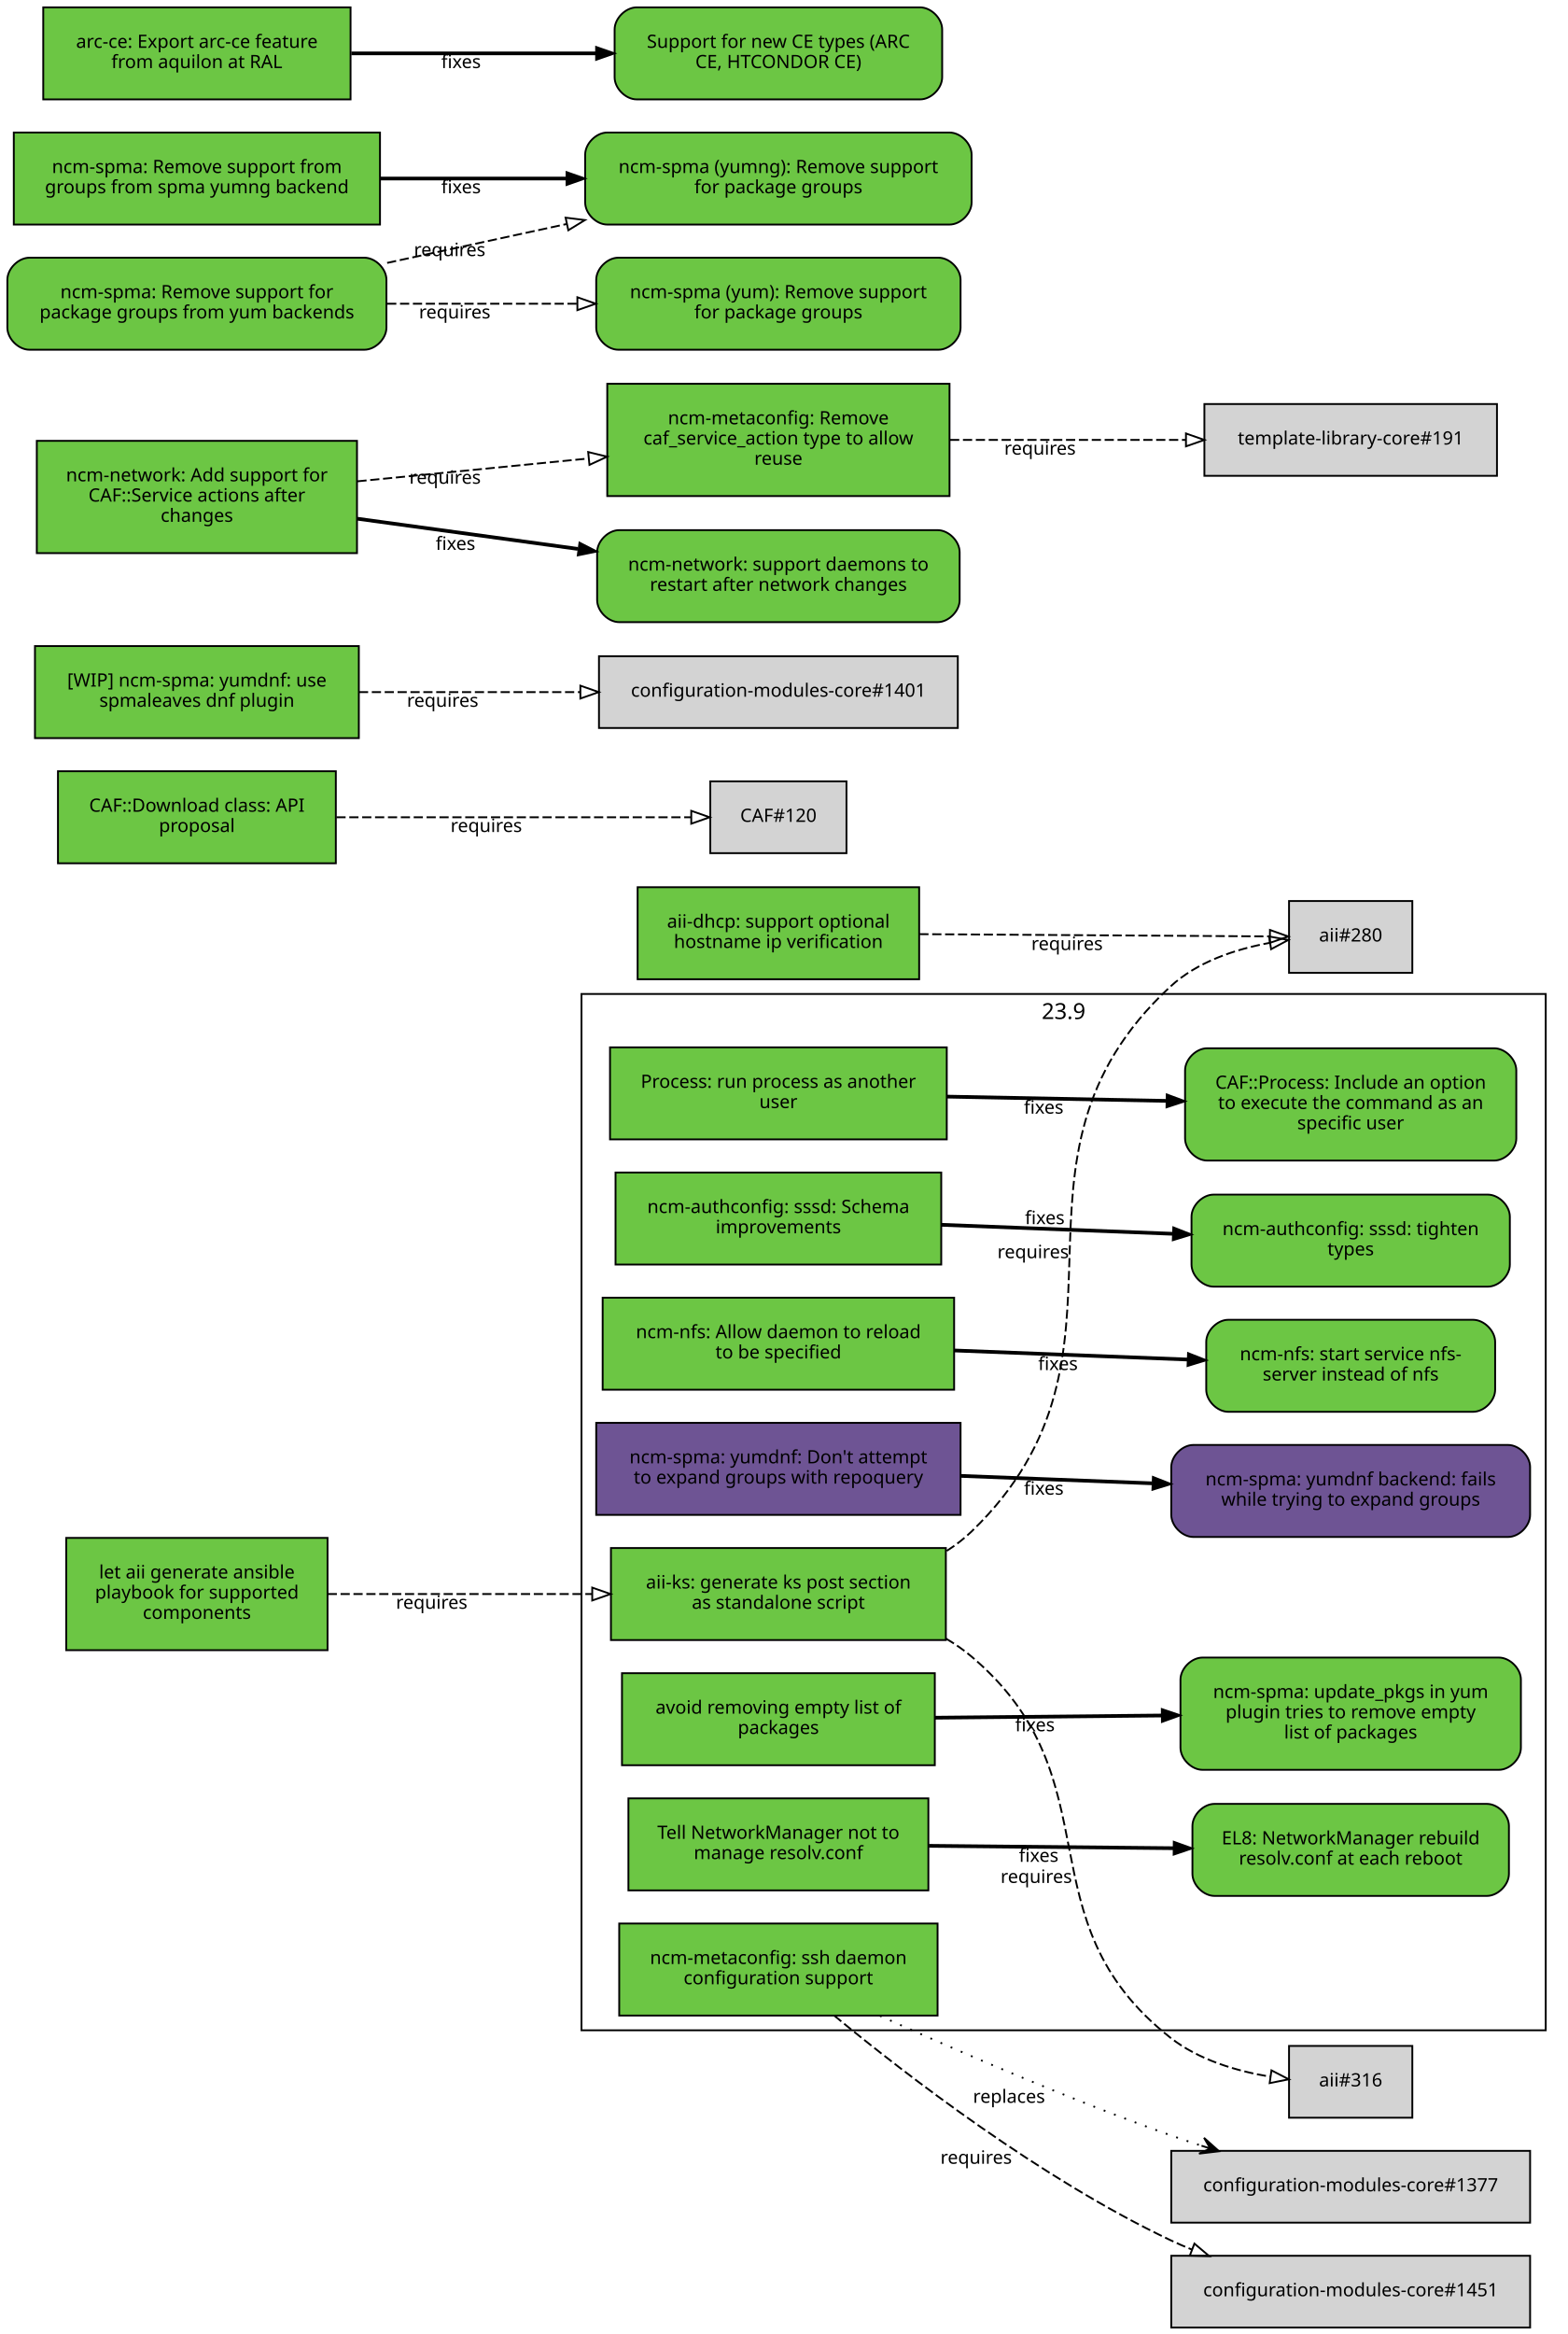
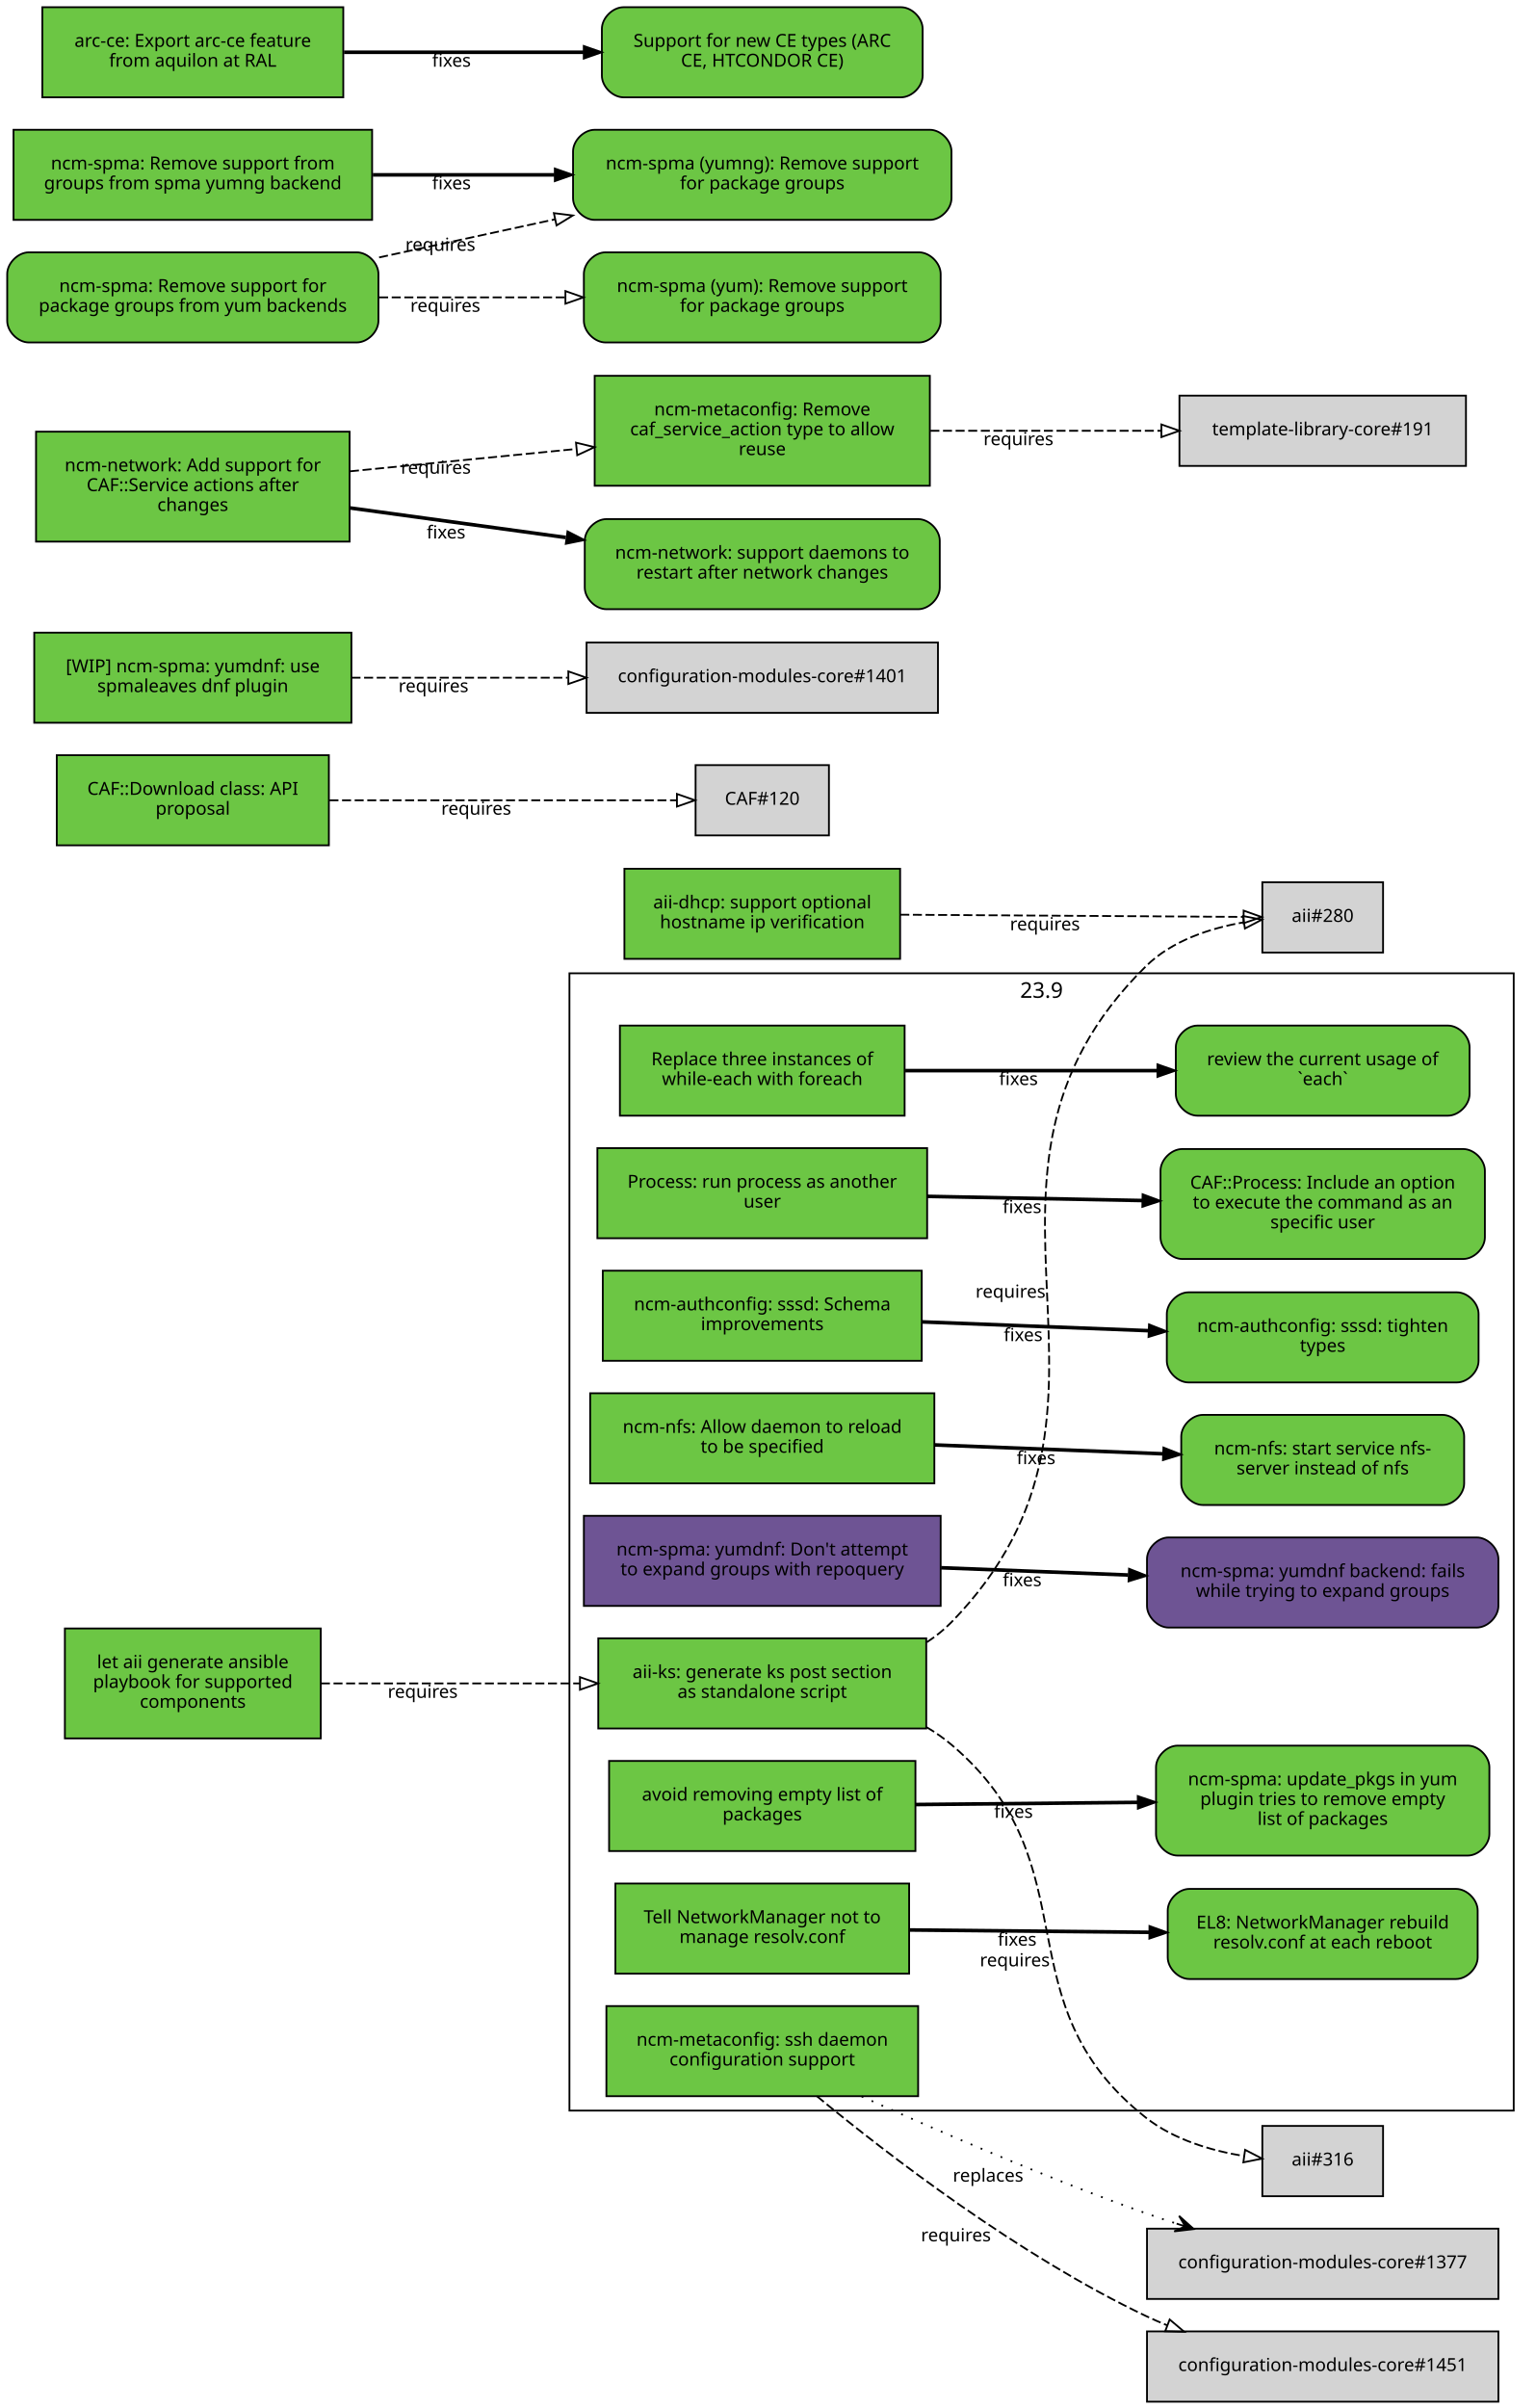
- <svg xmlns="http://www.w3.org/2000/svg" xmlns:xlink="http://www.w3.org/1999/xlink" width="852pt" height="1268pt" viewBox="0.00 0.00 852.00 1268.00">
-   <g id="graph0" class="graph" transform="scale(1 1) rotate(0) translate(4 1264)">
-     <polygon fill="white" stroke="white" points="-4,5 -4,-1264 849,-1264 849,5 -4,5" />
+ <svg xmlns="http://www.w3.org/2000/svg" xmlns:xlink="http://www.w3.org/1999/xlink" width="852pt" height="1336pt" viewBox="0.00 0.00 852.00 1336.00">
+   <g id="graph0" class="graph" transform="scale(1 1) rotate(0) translate(4 1332)">
+     <polygon fill="white" stroke="white" points="-4,5 -4,-1332 849,-1332 849,5 -4,5" />
    <g id="clust2" class="cluster">
-       <polygon fill="none" stroke="black" points="312,-161 312,-724 836,-724 836,-161 312,-161" />
-       <text text-anchor="middle" x="574" y="-710.4" font-family="Sans" font-size="12.00">23.9</text>
+       <polygon fill="none" stroke="black" points="312,-161 312,-792 836,-792 836,-161 312,-161" />
+       <text text-anchor="middle" x="574" y="-778.4" font-family="Sans" font-size="12.00">23.9</text>
    </g>
    <g id="node1" class="node">
      <g id="a_node1">
        <a xlink:href="https://github.com/quattor/aii/pull/328" xlink:title="aii#328 (pull-request)" target="_parent">
          <polygon fill="#6cc644" stroke="black" points="510,-423 328,-423 328,-373 510,-373 510,-423" />
          <text text-anchor="middle" x="419" y="-401" font-family="Sans" font-size="10.00">aii-ks: generate ks post section</text>
          <text text-anchor="middle" x="419" y="-390" font-family="Sans" font-size="10.00">as standalone script</text>
        </a>
      </g>
    </g>
    <g id="node2" class="node">
-       <polygon fill="lightgrey" stroke="black" points="763.5,-774.5 696.5,-774.5 696.5,-735.5 763.5,-735.5 763.5,-774.5" />
-       <text text-anchor="middle" x="730" y="-752.5" font-family="Sans" font-size="10.00">aii#280</text>
+       <polygon fill="lightgrey" stroke="black" points="763.5,-842.5 696.5,-842.5 696.5,-803.5 763.5,-803.5 763.5,-842.5" />
+       <text text-anchor="middle" x="730" y="-820.5" font-family="Sans" font-size="10.00">aii#280</text>
    </g>
    <g id="edge1" class="edge">
-       <path fill="none" stroke="black" stroke-dasharray="5,2" d="M510.47,-421.448C515.337,-424.54 519.903,-428.039 524,-432 624.686,-529.331 529.174,-632.933 632,-728 646.62,-741.517 667.434,-748.351 686.035,-751.773" />
-       <polygon fill="none" stroke="black" points="685.667,-755.257 696.088,-753.343 686.748,-748.341 685.667,-755.257" />
-       <text text-anchor="middle" x="557.444" y="-580.456" font-family="Sans" font-size="10.00">requires</text>
+       <path fill="none" stroke="black" stroke-dasharray="5,2" d="M510.278,-420.843C515.257,-424.082 519.894,-427.779 524,-432 641.669,-552.955 511.67,-677.692 632,-796 646.37,-810.128 667.468,-817.007 686.32,-820.301" />
+       <polygon fill="none" stroke="black" points="685.814,-823.764 696.216,-821.751 686.829,-816.838 685.814,-823.764" />
+       <text text-anchor="middle" x="556.778" y="-612.003" font-family="Sans" font-size="10.00">requires</text>
    </g>
    <g id="node3" class="node">
      <polygon fill="lightgrey" stroke="black" points="763.5,-152.5 696.5,-152.5 696.5,-113.5 763.5,-113.5 763.5,-152.5" />
      <text text-anchor="middle" x="730" y="-130.5" font-family="Sans" font-size="10.00">aii#316</text>
    </g>
    <g id="edge2" class="edge">
      <path fill="none" stroke="black" stroke-dasharray="5,2" d="M510.135,-373.758C515.054,-370.862 519.725,-367.623 524,-364 603.17,-296.917 550.421,-221.132 632,-157 647.348,-144.934 667.948,-138.839 686.216,-135.796" />
      <polygon fill="none" stroke="black" points="686.945,-139.228 696.359,-134.368 685.969,-132.296 686.945,-139.228" />
      <text text-anchor="middle" x="559.16" y="-241.05" font-family="Sans" font-size="10.00">requires</text>
    </g>
    <g id="node4" class="node">
      <g id="a_node4">
        <a xlink:href="https://github.com/quattor/aii/pull/331" xlink:title="aii#331 (pull-request)" target="_parent">
          <polygon fill="#6cc644" stroke="black" points="174,-428.5 32,-428.5 32,-367.5 174,-367.5 174,-428.5" />
          <text text-anchor="middle" x="103" y="-406.5" font-family="Sans" font-size="10.00">let aii generate ansible</text>
          <text text-anchor="middle" x="103" y="-395.5" font-family="Sans" font-size="10.00">playbook for supported</text>
          <text text-anchor="middle" x="103" y="-384.5" font-family="Sans" font-size="10.00">components</text>
        </a>
      </g>
    </g>
    <g id="edge3" class="edge">
      <path fill="none" stroke="black" stroke-dasharray="5,2" d="M174.077,-398C216.343,-398 270.883,-398 317.668,-398" />
      <polygon fill="none" stroke="black" points="317.834,-401.5 327.834,-398 317.834,-394.5 317.834,-401.5" />
      <text text-anchor="middle" x="230.574" y="-390" font-family="Sans" font-size="10.00">requires</text>
    </g>
    <g id="node5" class="node">
      <g id="a_node5">
        <a xlink:href="https://github.com/quattor/aii/pull/299" xlink:title="aii#299 (pull-request)" target="_parent">
-           <polygon fill="#6cc644" stroke="black" points="495.5,-782 342.5,-782 342.5,-732 495.5,-732 495.5,-782" />
-           <text text-anchor="middle" x="419" y="-760" font-family="Sans" font-size="10.00">aii-dhcp: support optional</text>
-           <text text-anchor="middle" x="419" y="-749" font-family="Sans" font-size="10.00">hostname ip verification</text>
+           <polygon fill="#6cc644" stroke="black" points="495.5,-850 342.5,-850 342.5,-800 495.5,-800 495.5,-850" />
+           <text text-anchor="middle" x="419" y="-828" font-family="Sans" font-size="10.00">aii-dhcp: support optional</text>
+           <text text-anchor="middle" x="419" y="-817" font-family="Sans" font-size="10.00">hostname ip verification</text>
        </a>
      </g>
    </g>
    <g id="edge4" class="edge">
-       <path fill="none" stroke="black" stroke-dasharray="5,2" d="M495.59,-756.511C555.348,-756.124 636.634,-755.598 685.823,-755.279" />
-       <polygon fill="none" stroke="black" points="686.134,-758.778 696.111,-755.213 686.089,-751.778 686.134,-758.778" />
-       <text text-anchor="middle" x="575.863" y="-747.862" font-family="Sans" font-size="10.00">requires</text>
+       <path fill="none" stroke="black" stroke-dasharray="5,2" d="M495.59,-824.511C555.348,-824.124 636.634,-823.598 685.823,-823.279" />
+       <polygon fill="none" stroke="black" points="686.134,-826.778 696.111,-823.213 686.089,-819.778 686.134,-826.778" />
+       <text text-anchor="middle" x="575.863" y="-815.862" font-family="Sans" font-size="10.00">requires</text>
    </g>
    <g id="node6" class="node">
      <g id="a_node6">
+         <a xlink:href="https://github.com/quattor/CAF/pull/277" xlink:title="CAF#277 (pull-request)" target="_parent">
+           <polygon fill="#6cc644" stroke="black" points="498,-763 340,-763 340,-713 498,-713 498,-763" />
+           <text text-anchor="middle" x="419" y="-741" font-family="Sans" font-size="10.00">Replace three instances of</text>
+           <text text-anchor="middle" x="419" y="-730" font-family="Sans" font-size="10.00">while-each with foreach</text>
+         </a>
+       </g>
+     </g>
+     <g id="node7" class="node">
+       <g id="a_node7">
+         <a xlink:href="https://github.com/quattor/CAF/issues/109" xlink:title="CAF#109 (issue)" target="_parent">
+           <path fill="#6cc644" stroke="black" d="M799.5,-763C799.5,-763 660.5,-763 660.5,-763 654.5,-763 648.5,-757 648.5,-751 648.5,-751 648.5,-725 648.5,-725 648.5,-719 654.5,-713 660.5,-713 660.5,-713 799.5,-713 799.5,-713 805.5,-713 811.5,-719 811.5,-725 811.5,-725 811.5,-751 811.5,-751 811.5,-757 805.5,-763 799.5,-763" />
+           <text text-anchor="middle" x="730" y="-741" font-family="Sans" font-size="10.00">review the current usage of</text>
+           <text text-anchor="middle" x="730" y="-730" font-family="Sans" font-size="10.00">`each`</text>
+         </a>
+       </g>
+     </g>
+     <g id="edge5" class="edge">
+       <path fill="none" stroke="black" stroke-width="2" d="M498.373,-738C540.921,-738 593.737,-738 638.086,-738" />
+       <polygon fill="black" stroke="black" points="638.286,-741.5 648.286,-738 638.286,-734.5 638.286,-741.5" />
+       <text text-anchor="middle" x="561.197" y="-730" font-family="Sans" font-size="10.00">fixes</text>
+     </g>
+     <g id="node8" class="node">
+       <g id="a_node8">
        <a xlink:href="https://github.com/quattor/CAF/pull/257" xlink:title="CAF#257 (pull-request)" target="_parent">
          <polygon fill="#6cc644" stroke="black" points="510.5,-695 327.5,-695 327.5,-645 510.5,-645 510.5,-695" />
          <text text-anchor="middle" x="419" y="-673" font-family="Sans" font-size="10.00">Process: run process as another</text>
          <text text-anchor="middle" x="419" y="-662" font-family="Sans" font-size="10.00">user</text>
        </a>
      </g>
    </g>
-     <g id="node7" class="node">
-       <g id="a_node7">
+     <g id="node9" class="node">
+       <g id="a_node9">
        <a xlink:href="https://github.com/quattor/CAF/issues/253" xlink:title="CAF#253 (issue)" target="_parent">
          <path fill="#6cc644" stroke="black" d="M808,-694.5C808,-694.5 652,-694.5 652,-694.5 646,-694.5 640,-688.5 640,-682.5 640,-682.5 640,-645.5 640,-645.5 640,-639.5 646,-633.5 652,-633.5 652,-633.5 808,-633.5 808,-633.5 814,-633.5 820,-639.5 820,-645.5 820,-645.5 820,-682.5 820,-682.5 820,-688.5 814,-694.5 808,-694.5" />
          <text text-anchor="middle" x="730" y="-672.5" font-family="Sans" font-size="10.00">CAF::Process: Include an option</text>
          <text text-anchor="middle" x="730" y="-661.5" font-family="Sans" font-size="10.00">to execute the command as an</text>
          <text text-anchor="middle" x="730" y="-650.5" font-family="Sans" font-size="10.00">specific user</text>
        </a>
      </g>
    </g>
-     <g id="edge5" class="edge">
+     <g id="edge6" class="edge">
      <path fill="none" stroke="black" stroke-width="2" d="M510.622,-668.24C548.057,-667.513 591.565,-666.669 629.848,-665.925" />
      <polygon fill="black" stroke="black" points="630.048,-669.422 639.978,-665.729 629.912,-662.423 630.048,-669.422" />
      <text text-anchor="middle" x="563.163" y="-658.987" font-family="Sans" font-size="10.00">fixes</text>
    </g>
-     <g id="node8" class="node">
-       <g id="a_node8">
-         <a xlink:href="https://github.com/quattor/CAF/pull/110" xlink:title="CAF#110 (pull-request)" target="_parent">
-           <polygon fill="#6cc644" stroke="black" points="178.5,-845 27.5,-845 27.5,-795 178.5,-795 178.5,-845" />
-           <text text-anchor="middle" x="103" y="-823" font-family="Sans" font-size="10.00">CAF::Download class: API</text>
-           <text text-anchor="middle" x="103" y="-812" font-family="Sans" font-size="10.00">proposal</text>
-         </a>
-       </g>
-     </g>
-     <g id="node9" class="node">
-       <polygon fill="lightgrey" stroke="black" points="456,-839.5 382,-839.5 382,-800.5 456,-800.5 456,-839.5" />
-       <text text-anchor="middle" x="419" y="-817.5" font-family="Sans" font-size="10.00">CAF#120</text>
-     </g>
-     <g id="edge6" class="edge">
-       <path fill="none" stroke="black" stroke-dasharray="5,2" d="M178.812,-820C238.718,-820 320.856,-820 371.623,-820" />
-       <polygon fill="none" stroke="black" points="371.651,-823.5 381.651,-820 371.651,-816.5 371.651,-823.5" />
-       <text text-anchor="middle" x="260.255" y="-812" font-family="Sans" font-size="10.00">requires</text>
-     </g>
    <g id="node10" class="node">
      <g id="a_node10">
+         <a xlink:href="https://github.com/quattor/CAF/pull/110" xlink:title="CAF#110 (pull-request)" target="_parent">
+           <polygon fill="#6cc644" stroke="black" points="178.5,-913 27.5,-913 27.5,-863 178.5,-863 178.5,-913" />
+           <text text-anchor="middle" x="103" y="-891" font-family="Sans" font-size="10.00">CAF::Download class: API</text>
+           <text text-anchor="middle" x="103" y="-880" font-family="Sans" font-size="10.00">proposal</text>
+         </a>
+       </g>
+     </g>
+     <g id="node11" class="node">
+       <polygon fill="lightgrey" stroke="black" points="456,-907.5 382,-907.5 382,-868.5 456,-868.5 456,-907.5" />
+       <text text-anchor="middle" x="419" y="-885.5" font-family="Sans" font-size="10.00">CAF#120</text>
+     </g>
+     <g id="edge7" class="edge">
+       <path fill="none" stroke="black" stroke-dasharray="5,2" d="M178.812,-888C238.718,-888 320.856,-888 371.623,-888" />
+       <polygon fill="none" stroke="black" points="371.651,-891.5 381.651,-888 371.651,-884.5 371.651,-891.5" />
+       <text text-anchor="middle" x="260.255" y="-880" font-family="Sans" font-size="10.00">requires</text>
+     </g>
+     <g id="node12" class="node">
+       <g id="a_node12">
        <a xlink:href="https://github.com/quattor/configuration-modules-core/pull/1622" xlink:title="configuration-modules-core#1622 (pull-request)" target="_parent">
          <polygon fill="#6cc644" stroke="black" points="507.5,-627 330.5,-627 330.5,-577 507.5,-577 507.5,-627" />
          <text text-anchor="middle" x="419" y="-605" font-family="Sans" font-size="10.00">ncm-authconfig: sssd: Schema</text>
          <text text-anchor="middle" x="419" y="-594" font-family="Sans" font-size="10.00">improvements</text>
        </a>
      </g>
    </g>
-     <g id="node11" class="node">
-       <g id="a_node11">
+     <g id="node13" class="node">
+       <g id="a_node13">
        <a xlink:href="https://github.com/quattor/configuration-modules-core/issues/1471" xlink:title="configuration-modules-core#1471 (issue)" target="_parent">
          <path fill="#6cc644" stroke="black" d="M804.5,-615C804.5,-615 655.5,-615 655.5,-615 649.5,-615 643.5,-609 643.5,-603 643.5,-603 643.5,-577 643.5,-577 643.5,-571 649.5,-565 655.5,-565 655.5,-565 804.5,-565 804.5,-565 810.5,-565 816.5,-571 816.5,-577 816.5,-577 816.5,-603 816.5,-603 816.5,-609 810.5,-615 804.5,-615" />
          <text text-anchor="middle" x="730" y="-593" font-family="Sans" font-size="10.00">ncm-authconfig: sssd: tighten</text>
          <text text-anchor="middle" x="730" y="-582" font-family="Sans" font-size="10.00">types</text>
        </a>
      </g>
    </g>
-     <g id="edge7" class="edge">
+     <g id="edge8" class="edge">
      <path fill="none" stroke="black" stroke-width="2" d="M507.72,-598.593C546.95,-597.07 593.293,-595.27 633.406,-593.712" />
      <polygon fill="black" stroke="black" points="633.605,-597.207 643.462,-593.322 633.333,-590.213 633.605,-597.207" />
-       <text text-anchor="middle" x="563.777" y="-598.95" font-family="Sans" font-size="10.00">fixes</text>
-     </g>
-     <g id="node12" class="node">
-       <g id="a_node12">
+       <text text-anchor="middle" x="563.777" y="-587.95" font-family="Sans" font-size="10.00">fixes</text>
+     </g>
+     <g id="node14" class="node">
+       <g id="a_node14">
        <a xlink:href="https://github.com/quattor/configuration-modules-core/pull/1621" xlink:title="configuration-modules-core#1621 (pull-request)" target="_parent">
          <polygon fill="#6cc644" stroke="black" points="514.5,-559 323.5,-559 323.5,-509 514.5,-509 514.5,-559" />
          <text text-anchor="middle" x="419" y="-537" font-family="Sans" font-size="10.00">ncm-nfs: Allow daemon to reload</text>
          <text text-anchor="middle" x="419" y="-526" font-family="Sans" font-size="10.00">to be specified</text>
        </a>
      </g>
    </g>
-     <g id="node13" class="node">
-       <g id="a_node13">
+     <g id="node15" class="node">
+       <g id="a_node15">
        <a xlink:href="https://github.com/quattor/configuration-modules-core/issues/1618" xlink:title="configuration-modules-core#1618 (issue)" target="_parent">
          <path fill="#6cc644" stroke="black" d="M796.5,-547C796.5,-547 663.5,-547 663.5,-547 657.5,-547 651.5,-541 651.5,-535 651.5,-535 651.5,-509 651.5,-509 651.5,-503 657.5,-497 663.5,-497 663.5,-497 796.5,-497 796.5,-497 802.5,-497 808.5,-503 808.5,-509 808.5,-509 808.5,-535 808.5,-535 808.5,-541 802.5,-547 796.5,-547" />
          <text text-anchor="middle" x="730" y="-525" font-family="Sans" font-size="10.00">ncm-nfs: start service nfs-</text>
          <text text-anchor="middle" x="730" y="-514" font-family="Sans" font-size="10.00">server instead of nfs</text>
        </a>
      </g>
    </g>
-     <g id="edge8" class="edge">
+     <g id="edge9" class="edge">
      <path fill="none" stroke="black" stroke-width="2" d="M514.81,-530.318C555.12,-528.753 601.837,-526.938 641.334,-525.404" />
      <polygon fill="black" stroke="black" points="641.619,-528.896 651.476,-525.011 641.347,-521.901 641.619,-528.896" />
      <text text-anchor="middle" x="570.943" y="-519.672" font-family="Sans" font-size="10.00">fixes</text>
    </g>
-     <g id="node14" class="node">
-       <g id="a_node14">
+     <g id="node16" class="node">
+       <g id="a_node16">
        <a xlink:href="https://github.com/quattor/configuration-modules-core/pull/1620" xlink:title="configuration-modules-core#1620 (pull-request)" target="_parent">
          <polygon fill="#6e5494" stroke="black" points="518,-491 320,-491 320,-441 518,-441 518,-491" />
          <text text-anchor="middle" x="419" y="-469" font-family="Sans" font-size="10.00">ncm-spma: yumdnf: Don't attempt</text>
          <text text-anchor="middle" x="419" y="-458" font-family="Sans" font-size="10.00">to expand groups with repoquery</text>
        </a>
      </g>
    </g>
-     <g id="node15" class="node">
-       <g id="a_node15">
+     <g id="node17" class="node">
+       <g id="a_node17">
        <a xlink:href="https://github.com/quattor/configuration-modules-core/issues/1524" xlink:title="configuration-modules-core#1524 (issue)" target="_parent">
          <path fill="#6e5494" stroke="black" d="M815.5,-479C815.5,-479 644.5,-479 644.5,-479 638.5,-479 632.5,-473 632.5,-467 632.5,-467 632.5,-441 632.5,-441 632.5,-435 638.5,-429 644.5,-429 644.5,-429 815.5,-429 815.5,-429 821.5,-429 827.5,-435 827.5,-441 827.5,-441 827.5,-467 827.5,-467 827.5,-473 821.5,-479 815.5,-479" />
          <text text-anchor="middle" x="730" y="-457" font-family="Sans" font-size="10.00">ncm-spma: yumdnf backend: fails</text>
          <text text-anchor="middle" x="730" y="-446" font-family="Sans" font-size="10.00">while trying to expand groups</text>
        </a>
      </g>
    </g>
-     <g id="edge9" class="edge">
+     <g id="edge10" class="edge">
      <path fill="none" stroke="black" stroke-width="2" d="M518.194,-462.187C551.265,-460.902 588.324,-459.463 622.037,-458.154" />
      <polygon fill="black" stroke="black" points="622.527,-461.638 632.384,-457.752 622.255,-454.643 622.527,-461.638" />
      <text text-anchor="middle" x="563.243" y="-451.971" font-family="Sans" font-size="10.00">fixes</text>
    </g>
-     <g id="node16" class="node">
-       <g id="a_node16">
+     <g id="node18" class="node">
+       <g id="a_node18">
        <a xlink:href="https://github.com/quattor/configuration-modules-core/pull/1554" xlink:title="configuration-modules-core#1554 (pull-request)" target="_parent">
          <polygon fill="#6cc644" stroke="black" points="504,-355 334,-355 334,-305 504,-305 504,-355" />
          <text text-anchor="middle" x="419" y="-333" font-family="Sans" font-size="10.00">avoid removing empty list of</text>
          <text text-anchor="middle" x="419" y="-322" font-family="Sans" font-size="10.00">packages</text>
        </a>
      </g>
    </g>
-     <g id="node17" class="node">
-       <g id="a_node17">
+     <g id="node19" class="node">
+       <g id="a_node19">
        <a xlink:href="https://github.com/quattor/configuration-modules-core/issues/1553" xlink:title="configuration-modules-core#1553 (issue)" target="_parent">
          <path fill="#6cc644" stroke="black" d="M810.5,-363.5C810.5,-363.5 649.5,-363.5 649.5,-363.5 643.5,-363.5 637.5,-357.5 637.5,-351.5 637.5,-351.5 637.5,-314.5 637.5,-314.5 637.5,-308.5 643.5,-302.5 649.5,-302.5 649.5,-302.5 810.5,-302.5 810.5,-302.5 816.5,-302.5 822.5,-308.5 822.5,-314.5 822.5,-314.5 822.5,-351.5 822.5,-351.5 822.5,-357.5 816.5,-363.5 810.5,-363.5" />
          <text text-anchor="middle" x="730" y="-341.5" font-family="Sans" font-size="10.00">ncm-spma: update_pkgs in yum</text>
          <text text-anchor="middle" x="730" y="-330.5" font-family="Sans" font-size="10.00">plugin tries to remove empty</text>
          <text text-anchor="middle" x="730" y="-319.5" font-family="Sans" font-size="10.00">list of packages</text>
        </a>
      </g>
    </g>
-     <g id="edge10" class="edge">
+     <g id="edge11" class="edge">
      <path fill="none" stroke="black" stroke-width="2" d="M504.027,-330.816C542.085,-331.185 587.403,-331.625 627.358,-332.013" />
      <polygon fill="black" stroke="black" points="627.36,-335.513 637.393,-332.111 627.428,-328.514 627.36,-335.513" />
      <text text-anchor="middle" x="558.42" y="-323.46" font-family="Sans" font-size="10.00">fixes</text>
    </g>
-     <g id="node18" class="node">
-       <g id="a_node18">
+     <g id="node20" class="node">
+       <g id="a_node20">
        <a xlink:href="https://github.com/quattor/configuration-modules-core/pull/1452" xlink:title="configuration-modules-core#1452 (pull-request)" target="_parent">
          <polygon fill="#6cc644" stroke="black" points="505.5,-219 332.5,-219 332.5,-169 505.5,-169 505.5,-219" />
          <text text-anchor="middle" x="419" y="-197" font-family="Sans" font-size="10.00">ncm-metaconfig: ssh daemon</text>
          <text text-anchor="middle" x="419" y="-186" font-family="Sans" font-size="10.00">configuration support</text>
        </a>
      </g>
    </g>
-     <g id="node19" class="node">
+     <g id="node21" class="node">
      <polygon fill="lightgrey" stroke="black" points="827.5,-95.5 632.5,-95.5 632.5,-56.5 827.5,-56.5 827.5,-95.5" />
      <text text-anchor="middle" x="730" y="-73.5" font-family="Sans" font-size="10.00">configuration-modules-core#1377</text>
    </g>
-     <g id="edge11" class="edge">
+     <g id="edge12" class="edge">
      <path fill="none" stroke="black" stroke-dasharray="1,5" d="M474.192,-168.856C516.608,-149.699 577.365,-123.403 632,-104 637.449,-102.065 643.105,-100.163 648.824,-98.319" />
      <polygon fill="black" stroke="black" points="658.482,-95.273 650.298,-102.573 653.713,-96.777 648.945,-98.281 648.945,-98.281 648.945,-98.281 653.713,-96.777 647.591,-93.989 658.482,-95.273 658.482,-95.273" />
      <text text-anchor="middle" x="544.326" y="-121.588" font-family="Sans" font-size="10.00">replaces</text>
    </g>
-     <g id="node20" class="node">
+     <g id="node22" class="node">
      <polygon fill="lightgrey" stroke="black" points="827.5,-38.5 632.5,-38.5 632.5,0.5 827.5,0.5 827.5,-38.5" />
      <text text-anchor="middle" x="730" y="-16.5" font-family="Sans" font-size="10.00">configuration-modules-core#1451</text>
    </g>
-     <g id="edge12" class="edge">
+     <g id="edge13" class="edge">
      <path fill="none" stroke="black" stroke-dasharray="5,2" d="M449.316,-168.99C488.552,-136.661 561.411,-80.547 632,-47 635.785,-45.201 639.708,-43.495 643.712,-41.878" />
      <polygon fill="none" stroke="black" points="645.076,-45.104 653.172,-38.269 642.581,-38.563 645.076,-45.104" />
      <text text-anchor="middle" x="526.474" y="-88.47" font-family="Sans" font-size="10.00">requires</text>
    </g>
-     <g id="node21" class="node">
-       <g id="a_node21">
-         <a xlink:href="https://github.com/quattor/configuration-modules-core/pull/1507" xlink:title="configuration-modules-core#1507 (pull-request)" target="_parent">
-           <polygon fill="#6cc644" stroke="black" points="191,-913 15,-913 15,-863 191,-863 191,-913" />
-           <text text-anchor="middle" x="103" y="-891" font-family="Sans" font-size="10.00">[WIP] ncm-spma: yumdnf: use</text>
-           <text text-anchor="middle" x="103" y="-880" font-family="Sans" font-size="10.00">spmaleaves dnf plugin</text>
-         </a>
-       </g>
-     </g>
-     <g id="node22" class="node">
-       <polygon fill="lightgrey" stroke="black" points="516.5,-907.5 321.5,-907.5 321.5,-868.5 516.5,-868.5 516.5,-907.5" />
-       <text text-anchor="middle" x="419" y="-885.5" font-family="Sans" font-size="10.00">configuration-modules-core#1401</text>
-     </g>
-     <g id="edge13" class="edge">
-       <path fill="none" stroke="black" stroke-dasharray="5,2" d="M191.05,-888C228.203,-888 271.927,-888 311.027,-888" />
-       <polygon fill="none" stroke="black" points="311.391,-891.5 321.391,-888 311.391,-884.5 311.391,-891.5" />
-       <text text-anchor="middle" x="236.549" y="-880" font-family="Sans" font-size="10.00">requires</text>
-     </g>
    <g id="node23" class="node">
      <g id="a_node23">
-         <a xlink:href="https://github.com/quattor/configuration-modules-core/pull/1336" xlink:title="configuration-modules-core#1336 (pull-request)" target="_parent">
-           <polygon fill="#6cc644" stroke="black" points="190,-1024.5 16,-1024.5 16,-963.5 190,-963.5 190,-1024.5" />
-           <text text-anchor="middle" x="103" y="-1002.5" font-family="Sans" font-size="10.00">ncm-network: Add support for</text>
-           <text text-anchor="middle" x="103" y="-991.5" font-family="Sans" font-size="10.00">CAF::Service actions after</text>
-           <text text-anchor="middle" x="103" y="-980.5" font-family="Sans" font-size="10.00">changes</text>
+         <a xlink:href="https://github.com/quattor/configuration-modules-core/pull/1507" xlink:title="configuration-modules-core#1507 (pull-request)" target="_parent">
+           <polygon fill="#6cc644" stroke="black" points="191,-981 15,-981 15,-931 191,-931 191,-981" />
+           <text text-anchor="middle" x="103" y="-959" font-family="Sans" font-size="10.00">[WIP] ncm-spma: yumdnf: use</text>
+           <text text-anchor="middle" x="103" y="-948" font-family="Sans" font-size="10.00">spmaleaves dnf plugin</text>
        </a>
      </g>
    </g>
    <g id="node24" class="node">
-       <g id="a_node24">
-         <a xlink:href="https://github.com/quattor/configuration-modules-core/pull/1335" xlink:title="configuration-modules-core#1335 (pull-request)" target="_parent">
-           <polygon fill="#6cc644" stroke="black" points="512,-1055.5 326,-1055.5 326,-994.5 512,-994.5 512,-1055.5" />
-           <text text-anchor="middle" x="419" y="-1033.5" font-family="Sans" font-size="10.00">ncm-metaconfig: Remove</text>
-           <text text-anchor="middle" x="419" y="-1022.5" font-family="Sans" font-size="10.00">caf_service_action type to allow</text>
-           <text text-anchor="middle" x="419" y="-1011.5" font-family="Sans" font-size="10.00">reuse</text>
-         </a>
-       </g>
+       <polygon fill="lightgrey" stroke="black" points="516.5,-975.5 321.5,-975.5 321.5,-936.5 516.5,-936.5 516.5,-975.5" />
+       <text text-anchor="middle" x="419" y="-953.5" font-family="Sans" font-size="10.00">configuration-modules-core#1401</text>
    </g>
    <g id="edge14" class="edge">
-       <path fill="none" stroke="black" stroke-dasharray="5,2" d="M190.217,-1002.51C229.047,-1006.35 275.184,-1010.9 315.746,-1014.9" />
-       <polygon fill="none" stroke="black" points="315.636,-1018.41 325.931,-1015.91 316.323,-1011.44 315.636,-1018.41" />
-       <text text-anchor="middle" x="237.868" y="-1001.19" font-family="Sans" font-size="10.00">requires</text>
+       <path fill="none" stroke="black" stroke-dasharray="5,2" d="M191.05,-956C228.203,-956 271.927,-956 311.027,-956" />
+       <polygon fill="none" stroke="black" points="311.391,-959.5 321.391,-956 311.391,-952.5 311.391,-959.5" />
+       <text text-anchor="middle" x="236.549" y="-948" font-family="Sans" font-size="10.00">requires</text>
    </g>
    <g id="node25" class="node">
      <g id="a_node25">
-         <a xlink:href="https://github.com/quattor/configuration-modules-core/issues/1071" xlink:title="configuration-modules-core#1071 (issue)" target="_parent">
-           <path fill="#6cc644" stroke="black" d="M505.5,-976C505.5,-976 332.5,-976 332.5,-976 326.5,-976 320.5,-970 320.5,-964 320.5,-964 320.5,-938 320.5,-938 320.5,-932 326.5,-926 332.5,-926 332.5,-926 505.5,-926 505.5,-926 511.5,-926 517.5,-932 517.5,-938 517.5,-938 517.5,-964 517.5,-964 517.5,-970 511.5,-976 505.5,-976" />
-           <text text-anchor="middle" x="419" y="-954" font-family="Sans" font-size="10.00">ncm-network: support daemons to</text>
-           <text text-anchor="middle" x="419" y="-943" font-family="Sans" font-size="10.00">restart after network changes</text>
+         <a xlink:href="https://github.com/quattor/configuration-modules-core/pull/1336" xlink:title="configuration-modules-core#1336 (pull-request)" target="_parent">
+           <polygon fill="#6cc644" stroke="black" points="190,-1092.5 16,-1092.5 16,-1031.5 190,-1031.5 190,-1092.5" />
+           <text text-anchor="middle" x="103" y="-1070.5" font-family="Sans" font-size="10.00">ncm-network: Add support for</text>
+           <text text-anchor="middle" x="103" y="-1059.5" font-family="Sans" font-size="10.00">CAF::Service actions after</text>
+           <text text-anchor="middle" x="103" y="-1048.5" font-family="Sans" font-size="10.00">changes</text>
+         </a>
+       </g>
+     </g>
+     <g id="node26" class="node">
+       <g id="a_node26">
+         <a xlink:href="https://github.com/quattor/configuration-modules-core/pull/1335" xlink:title="configuration-modules-core#1335 (pull-request)" target="_parent">
+           <polygon fill="#6cc644" stroke="black" points="512,-1123.5 326,-1123.5 326,-1062.5 512,-1062.5 512,-1123.5" />
+           <text text-anchor="middle" x="419" y="-1101.5" font-family="Sans" font-size="10.00">ncm-metaconfig: Remove</text>
+           <text text-anchor="middle" x="419" y="-1090.5" font-family="Sans" font-size="10.00">caf_service_action type to allow</text>
+           <text text-anchor="middle" x="419" y="-1079.5" font-family="Sans" font-size="10.00">reuse</text>
        </a>
      </g>
    </g>
    <g id="edge15" class="edge">
-       <path fill="none" stroke="black" stroke-width="2" d="M190.217,-982.193C227.216,-977.126 270.848,-971.151 309.972,-965.794" />
-       <polygon fill="black" stroke="black" points="310.912,-969.198 320.344,-964.373 309.962,-962.262 310.912,-969.198" />
-       <text text-anchor="middle" x="243.527" y="-965.249" font-family="Sans" font-size="10.00">fixes</text>
-     </g>
-     <g id="node26" class="node">
-       <polygon fill="lightgrey" stroke="black" points="809.5,-1044.5 650.5,-1044.5 650.5,-1005.5 809.5,-1005.5 809.5,-1044.5" />
-       <text text-anchor="middle" x="730" y="-1022.5" font-family="Sans" font-size="10.00">template-library-core#191</text>
-     </g>
-     <g id="edge16" class="edge">
-       <path fill="none" stroke="black" stroke-dasharray="5,2" d="M512.292,-1025C552.867,-1025 600.315,-1025 640.452,-1025" />
-       <polygon fill="none" stroke="black" points="640.491,-1028.5 650.491,-1025 640.49,-1021.5 640.491,-1028.5" />
-       <text text-anchor="middle" x="561.165" y="-1017" font-family="Sans" font-size="10.00">requires</text>
+       <path fill="none" stroke="black" stroke-dasharray="5,2" d="M190.217,-1070.51C229.047,-1074.35 275.184,-1078.9 315.746,-1082.9" />
+       <polygon fill="none" stroke="black" points="315.636,-1086.41 325.931,-1083.91 316.323,-1079.44 315.636,-1086.41" />
+       <text text-anchor="middle" x="237.868" y="-1069.19" font-family="Sans" font-size="10.00">requires</text>
    </g>
    <g id="node27" class="node">
      <g id="a_node27">
-         <a xlink:href="https://github.com/quattor/configuration-modules-core/pull/1148" xlink:title="configuration-modules-core#1148 (pull-request)" target="_parent">
-           <polygon fill="#6cc644" stroke="black" points="202.5,-1192 3.5,-1192 3.5,-1142 202.5,-1142 202.5,-1192" />
-           <text text-anchor="middle" x="103" y="-1170" font-family="Sans" font-size="10.00">ncm-spma: Remove support from</text>
-           <text text-anchor="middle" x="103" y="-1159" font-family="Sans" font-size="10.00">groups from spma yumng backend</text>
-         </a>
-       </g>
+         <a xlink:href="https://github.com/quattor/configuration-modules-core/issues/1071" xlink:title="configuration-modules-core#1071 (issue)" target="_parent">
+           <path fill="#6cc644" stroke="black" d="M505.5,-1044C505.5,-1044 332.5,-1044 332.5,-1044 326.5,-1044 320.5,-1038 320.5,-1032 320.5,-1032 320.5,-1006 320.5,-1006 320.5,-1000 326.5,-994 332.5,-994 332.5,-994 505.5,-994 505.5,-994 511.5,-994 517.5,-1000 517.5,-1006 517.5,-1006 517.5,-1032 517.5,-1032 517.5,-1038 511.5,-1044 505.5,-1044" />
+           <text text-anchor="middle" x="419" y="-1022" font-family="Sans" font-size="10.00">ncm-network: support daemons to</text>
+           <text text-anchor="middle" x="419" y="-1011" font-family="Sans" font-size="10.00">restart after network changes</text>
+         </a>
+       </g>
+     </g>
+     <g id="edge16" class="edge">
+       <path fill="none" stroke="black" stroke-width="2" d="M190.217,-1050.19C227.216,-1045.13 270.848,-1039.15 309.972,-1033.79" />
+       <polygon fill="black" stroke="black" points="310.912,-1037.2 320.344,-1032.37 309.962,-1030.26 310.912,-1037.2" />
+       <text text-anchor="middle" x="243.527" y="-1033.25" font-family="Sans" font-size="10.00">fixes</text>
    </g>
    <g id="node28" class="node">
-       <g id="a_node28">
-         <a xlink:href="https://github.com/quattor/configuration-modules-core/issues/952" xlink:title="configuration-modules-core#952 (issue)" target="_parent">
-           <path fill="#6cc644" stroke="black" d="M512,-1192C512,-1192 326,-1192 326,-1192 320,-1192 314,-1186 314,-1180 314,-1180 314,-1154 314,-1154 314,-1148 320,-1142 326,-1142 326,-1142 512,-1142 512,-1142 518,-1142 524,-1148 524,-1154 524,-1154 524,-1180 524,-1180 524,-1186 518,-1192 512,-1192" />
-           <text text-anchor="middle" x="419" y="-1170" font-family="Sans" font-size="10.00">ncm-spma (yumng): Remove support</text>
-           <text text-anchor="middle" x="419" y="-1159" font-family="Sans" font-size="10.00">for package groups</text>
-         </a>
-       </g>
+       <polygon fill="lightgrey" stroke="black" points="809.5,-1112.5 650.5,-1112.5 650.5,-1073.5 809.5,-1073.5 809.5,-1112.5" />
+       <text text-anchor="middle" x="730" y="-1090.5" font-family="Sans" font-size="10.00">template-library-core#191</text>
    </g>
    <g id="edge17" class="edge">
-       <path fill="none" stroke="black" stroke-width="2" d="M202.921,-1167C234.933,-1167 270.695,-1167 303.726,-1167" />
-       <polygon fill="black" stroke="black" points="303.883,-1170.5 313.883,-1167 303.882,-1163.5 303.883,-1170.5" />
-       <text text-anchor="middle" x="246.546" y="-1159" font-family="Sans" font-size="10.00">fixes</text>
+       <path fill="none" stroke="black" stroke-dasharray="5,2" d="M512.292,-1093C552.867,-1093 600.315,-1093 640.452,-1093" />
+       <polygon fill="none" stroke="black" points="640.491,-1096.5 650.491,-1093 640.49,-1089.5 640.491,-1096.5" />
+       <text text-anchor="middle" x="561.165" y="-1085" font-family="Sans" font-size="10.00">requires</text>
    </g>
    <g id="node29" class="node">
      <g id="a_node29">
-         <a xlink:href="https://github.com/quattor/configuration-modules-core/issues/950" xlink:title="configuration-modules-core#950 (issue)" target="_parent">
-           <path fill="#6cc644" stroke="black" d="M194,-1124C194,-1124 12,-1124 12,-1124 6,-1124 0,-1118 0,-1112 0,-1112 0,-1086 0,-1086 0,-1080 6,-1074 12,-1074 12,-1074 194,-1074 194,-1074 200,-1074 206,-1080 206,-1086 206,-1086 206,-1112 206,-1112 206,-1118 200,-1124 194,-1124" />
-           <text text-anchor="middle" x="103" y="-1102" font-family="Sans" font-size="10.00">ncm-spma: Remove support for</text>
-           <text text-anchor="middle" x="103" y="-1091" font-family="Sans" font-size="10.00">package groups from yum backends</text>
+         <a xlink:href="https://github.com/quattor/configuration-modules-core/pull/1148" xlink:title="configuration-modules-core#1148 (pull-request)" target="_parent">
+           <polygon fill="#6cc644" stroke="black" points="202.5,-1260 3.5,-1260 3.5,-1210 202.5,-1210 202.5,-1260" />
+           <text text-anchor="middle" x="103" y="-1238" font-family="Sans" font-size="10.00">ncm-spma: Remove support from</text>
+           <text text-anchor="middle" x="103" y="-1227" font-family="Sans" font-size="10.00">groups from spma yumng backend</text>
        </a>
      </g>
    </g>
    <g id="node30" class="node">
      <g id="a_node30">
-         <a xlink:href="https://github.com/quattor/configuration-modules-core/issues/951" xlink:title="configuration-modules-core#951 (issue)" target="_parent">
-           <path fill="#6cc644" stroke="black" d="M506,-1124C506,-1124 332,-1124 332,-1124 326,-1124 320,-1118 320,-1112 320,-1112 320,-1086 320,-1086 320,-1080 326,-1074 332,-1074 332,-1074 506,-1074 506,-1074 512,-1074 518,-1080 518,-1086 518,-1086 518,-1112 518,-1112 518,-1118 512,-1124 506,-1124" />
-           <text text-anchor="middle" x="419" y="-1102" font-family="Sans" font-size="10.00">ncm-spma (yum): Remove support</text>
-           <text text-anchor="middle" x="419" y="-1091" font-family="Sans" font-size="10.00">for package groups</text>
+         <a xlink:href="https://github.com/quattor/configuration-modules-core/issues/952" xlink:title="configuration-modules-core#952 (issue)" target="_parent">
+           <path fill="#6cc644" stroke="black" d="M512,-1260C512,-1260 326,-1260 326,-1260 320,-1260 314,-1254 314,-1248 314,-1248 314,-1222 314,-1222 314,-1216 320,-1210 326,-1210 326,-1210 512,-1210 512,-1210 518,-1210 524,-1216 524,-1222 524,-1222 524,-1248 524,-1248 524,-1254 518,-1260 512,-1260" />
+           <text text-anchor="middle" x="419" y="-1238" font-family="Sans" font-size="10.00">ncm-spma (yumng): Remove support</text>
+           <text text-anchor="middle" x="419" y="-1227" font-family="Sans" font-size="10.00">for package groups</text>
        </a>
      </g>
    </g>
    <g id="edge18" class="edge">
-       <path fill="none" stroke="black" stroke-dasharray="5,2" d="M206.381,-1099C239.386,-1099 276.071,-1099 309.502,-1099" />
-       <polygon fill="none" stroke="black" points="309.765,-1102.5 319.765,-1099 309.765,-1095.5 309.765,-1102.5" />
-       <text text-anchor="middle" x="243.107" y="-1091" font-family="Sans" font-size="10.00">requires</text>
-     </g>
-     <g id="edge19" class="edge">
-       <path fill="none" stroke="black" stroke-dasharray="5,2" d="M206.381,-1121.17C237.602,-1127.93 272.116,-1135.41 304.053,-1142.32" />
-       <polygon fill="none" stroke="black" points="303.361,-1145.75 313.876,-1144.45 304.843,-1138.91 303.361,-1145.75" />
-       <text text-anchor="middle" x="240.372" y="-1124.86" font-family="Sans" font-size="10.00">requires</text>
+       <path fill="none" stroke="black" stroke-width="2" d="M202.921,-1235C234.933,-1235 270.695,-1235 303.726,-1235" />
+       <polygon fill="black" stroke="black" points="303.883,-1238.5 313.883,-1235 303.882,-1231.5 303.883,-1238.5" />
+       <text text-anchor="middle" x="246.546" y="-1227" font-family="Sans" font-size="10.00">fixes</text>
    </g>
    <g id="node31" class="node">
      <g id="a_node31">
-         <a xlink:href="https://github.com/quattor/template-library-grid/pull/232" xlink:title="template-library-grid#232 (pull-request)" target="_parent">
-           <polygon fill="#6cc644" stroke="black" points="186.5,-1260 19.5,-1260 19.5,-1210 186.5,-1210 186.5,-1260" />
-           <text text-anchor="middle" x="103" y="-1238" font-family="Sans" font-size="10.00">arc-ce: Export arc-ce feature</text>
-           <text text-anchor="middle" x="103" y="-1227" font-family="Sans" font-size="10.00">from aquilon at RAL</text>
+         <a xlink:href="https://github.com/quattor/configuration-modules-core/issues/950" xlink:title="configuration-modules-core#950 (issue)" target="_parent">
+           <path fill="#6cc644" stroke="black" d="M194,-1192C194,-1192 12,-1192 12,-1192 6,-1192 0,-1186 0,-1180 0,-1180 0,-1154 0,-1154 0,-1148 6,-1142 12,-1142 12,-1142 194,-1142 194,-1142 200,-1142 206,-1148 206,-1154 206,-1154 206,-1180 206,-1180 206,-1186 200,-1192 194,-1192" />
+           <text text-anchor="middle" x="103" y="-1170" font-family="Sans" font-size="10.00">ncm-spma: Remove support for</text>
+           <text text-anchor="middle" x="103" y="-1159" font-family="Sans" font-size="10.00">package groups from yum backends</text>
        </a>
      </g>
    </g>
    <g id="node32" class="node">
      <g id="a_node32">
-         <a xlink:href="https://github.com/quattor/template-library-grid/issues/221" xlink:title="template-library-grid#221 (issue)" target="_parent">
-           <path fill="#6cc644" stroke="black" d="M496,-1260C496,-1260 342,-1260 342,-1260 336,-1260 330,-1254 330,-1248 330,-1248 330,-1222 330,-1222 330,-1216 336,-1210 342,-1210 342,-1210 496,-1210 496,-1210 502,-1210 508,-1216 508,-1222 508,-1222 508,-1248 508,-1248 508,-1254 502,-1260 496,-1260" />
-           <text text-anchor="middle" x="419" y="-1238" font-family="Sans" font-size="10.00">Support for new CE types (ARC</text>
-           <text text-anchor="middle" x="419" y="-1227" font-family="Sans" font-size="10.00">CE, HTCONDOR CE)</text>
-         </a>
-       </g>
+         <a xlink:href="https://github.com/quattor/configuration-modules-core/issues/951" xlink:title="configuration-modules-core#951 (issue)" target="_parent">
+           <path fill="#6cc644" stroke="black" d="M506,-1192C506,-1192 332,-1192 332,-1192 326,-1192 320,-1186 320,-1180 320,-1180 320,-1154 320,-1154 320,-1148 326,-1142 332,-1142 332,-1142 506,-1142 506,-1142 512,-1142 518,-1148 518,-1154 518,-1154 518,-1180 518,-1180 518,-1186 512,-1192 506,-1192" />
+           <text text-anchor="middle" x="419" y="-1170" font-family="Sans" font-size="10.00">ncm-spma (yum): Remove support</text>
+           <text text-anchor="middle" x="419" y="-1159" font-family="Sans" font-size="10.00">for package groups</text>
+         </a>
+       </g>
+     </g>
+     <g id="edge19" class="edge">
+       <path fill="none" stroke="black" stroke-dasharray="5,2" d="M206.381,-1167C239.386,-1167 276.071,-1167 309.502,-1167" />
+       <polygon fill="none" stroke="black" points="309.765,-1170.5 319.765,-1167 309.765,-1163.5 309.765,-1170.5" />
+       <text text-anchor="middle" x="243.107" y="-1159" font-family="Sans" font-size="10.00">requires</text>
    </g>
    <g id="edge20" class="edge">
-       <path fill="none" stroke="black" stroke-width="2" d="M186.911,-1235C227.702,-1235 277.151,-1235 319.823,-1235" />
-       <polygon fill="black" stroke="black" points="319.947,-1238.5 329.947,-1235 319.947,-1231.5 319.947,-1238.5" />
-       <text text-anchor="middle" x="246.543" y="-1227" font-family="Sans" font-size="10.00">fixes</text>
+       <path fill="none" stroke="black" stroke-dasharray="5,2" d="M206.381,-1189.17C237.602,-1195.93 272.116,-1203.41 304.053,-1210.32" />
+       <polygon fill="none" stroke="black" points="303.361,-1213.75 313.876,-1212.45 304.843,-1206.91 303.361,-1213.75" />
+       <text text-anchor="middle" x="240.372" y="-1192.86" font-family="Sans" font-size="10.00">requires</text>
    </g>
    <g id="node33" class="node">
      <g id="a_node33">
+         <a xlink:href="https://github.com/quattor/template-library-grid/pull/232" xlink:title="template-library-grid#232 (pull-request)" target="_parent">
+           <polygon fill="#6cc644" stroke="black" points="186.5,-1328 19.5,-1328 19.5,-1278 186.5,-1278 186.5,-1328" />
+           <text text-anchor="middle" x="103" y="-1306" font-family="Sans" font-size="10.00">arc-ce: Export arc-ce feature</text>
+           <text text-anchor="middle" x="103" y="-1295" font-family="Sans" font-size="10.00">from aquilon at RAL</text>
+         </a>
+       </g>
+     </g>
+     <g id="node34" class="node">
+       <g id="a_node34">
+         <a xlink:href="https://github.com/quattor/template-library-grid/issues/221" xlink:title="template-library-grid#221 (issue)" target="_parent">
+           <path fill="#6cc644" stroke="black" d="M496,-1328C496,-1328 342,-1328 342,-1328 336,-1328 330,-1322 330,-1316 330,-1316 330,-1290 330,-1290 330,-1284 336,-1278 342,-1278 342,-1278 496,-1278 496,-1278 502,-1278 508,-1284 508,-1290 508,-1290 508,-1316 508,-1316 508,-1322 502,-1328 496,-1328" />
+           <text text-anchor="middle" x="419" y="-1306" font-family="Sans" font-size="10.00">Support for new CE types (ARC</text>
+           <text text-anchor="middle" x="419" y="-1295" font-family="Sans" font-size="10.00">CE, HTCONDOR CE)</text>
+         </a>
+       </g>
+     </g>
+     <g id="edge21" class="edge">
+       <path fill="none" stroke="black" stroke-width="2" d="M186.911,-1303C227.702,-1303 277.151,-1303 319.823,-1303" />
+       <polygon fill="black" stroke="black" points="319.947,-1306.5 329.947,-1303 319.947,-1299.5 319.947,-1306.5" />
+       <text text-anchor="middle" x="246.543" y="-1295" font-family="Sans" font-size="10.00">fixes</text>
+     </g>
+     <g id="node35" class="node">
+       <g id="a_node35">
        <a xlink:href="https://github.com/quattor/template-library-standard/pull/154" xlink:title="template-library-standard#154 (pull-request)" target="_parent">
          <polygon fill="#6cc644" stroke="black" points="500.5,-287 337.5,-287 337.5,-237 500.5,-237 500.5,-287" />
          <text text-anchor="middle" x="419" y="-265" font-family="Sans" font-size="10.00">Tell NetworkManager not to</text>
          <text text-anchor="middle" x="419" y="-254" font-family="Sans" font-size="10.00">manage resolv.conf</text>
        </a>
      </g>
    </g>
-     <g id="node34" class="node">
-       <g id="a_node34">
+     <g id="node36" class="node">
+       <g id="a_node36">
        <a xlink:href="https://github.com/quattor/template-library-standard/issues/153" xlink:title="template-library-standard#153 (issue)" target="_parent">
          <path fill="#6cc644" stroke="black" d="M804,-284C804,-284 656,-284 656,-284 650,-284 644,-278 644,-272 644,-272 644,-246 644,-246 644,-240 650,-234 656,-234 656,-234 804,-234 804,-234 810,-234 816,-240 816,-246 816,-246 816,-272 816,-272 816,-278 810,-284 804,-284" />
          <text text-anchor="middle" x="730" y="-262" font-family="Sans" font-size="10.00">EL8: NetworkManager rebuild</text>
          <text text-anchor="middle" x="730" y="-251" font-family="Sans" font-size="10.00">resolv.conf at each reboot</text>
        </a>
      </g>
    </g>
-     <g id="edge21" class="edge">
+     <g id="edge22" class="edge">
      <path fill="none" stroke="black" stroke-width="2" d="M500.782,-261.216C541.507,-260.82 591.156,-260.338 633.733,-259.925" />
      <polygon fill="black" stroke="black" points="633.862,-263.424 643.828,-259.827 633.794,-256.424 633.862,-263.424" />
      <text text-anchor="middle" x="560.451" y="-252.52" font-family="Sans" font-size="10.00">fixes</text>
    </g>
  </g>
</svg>
